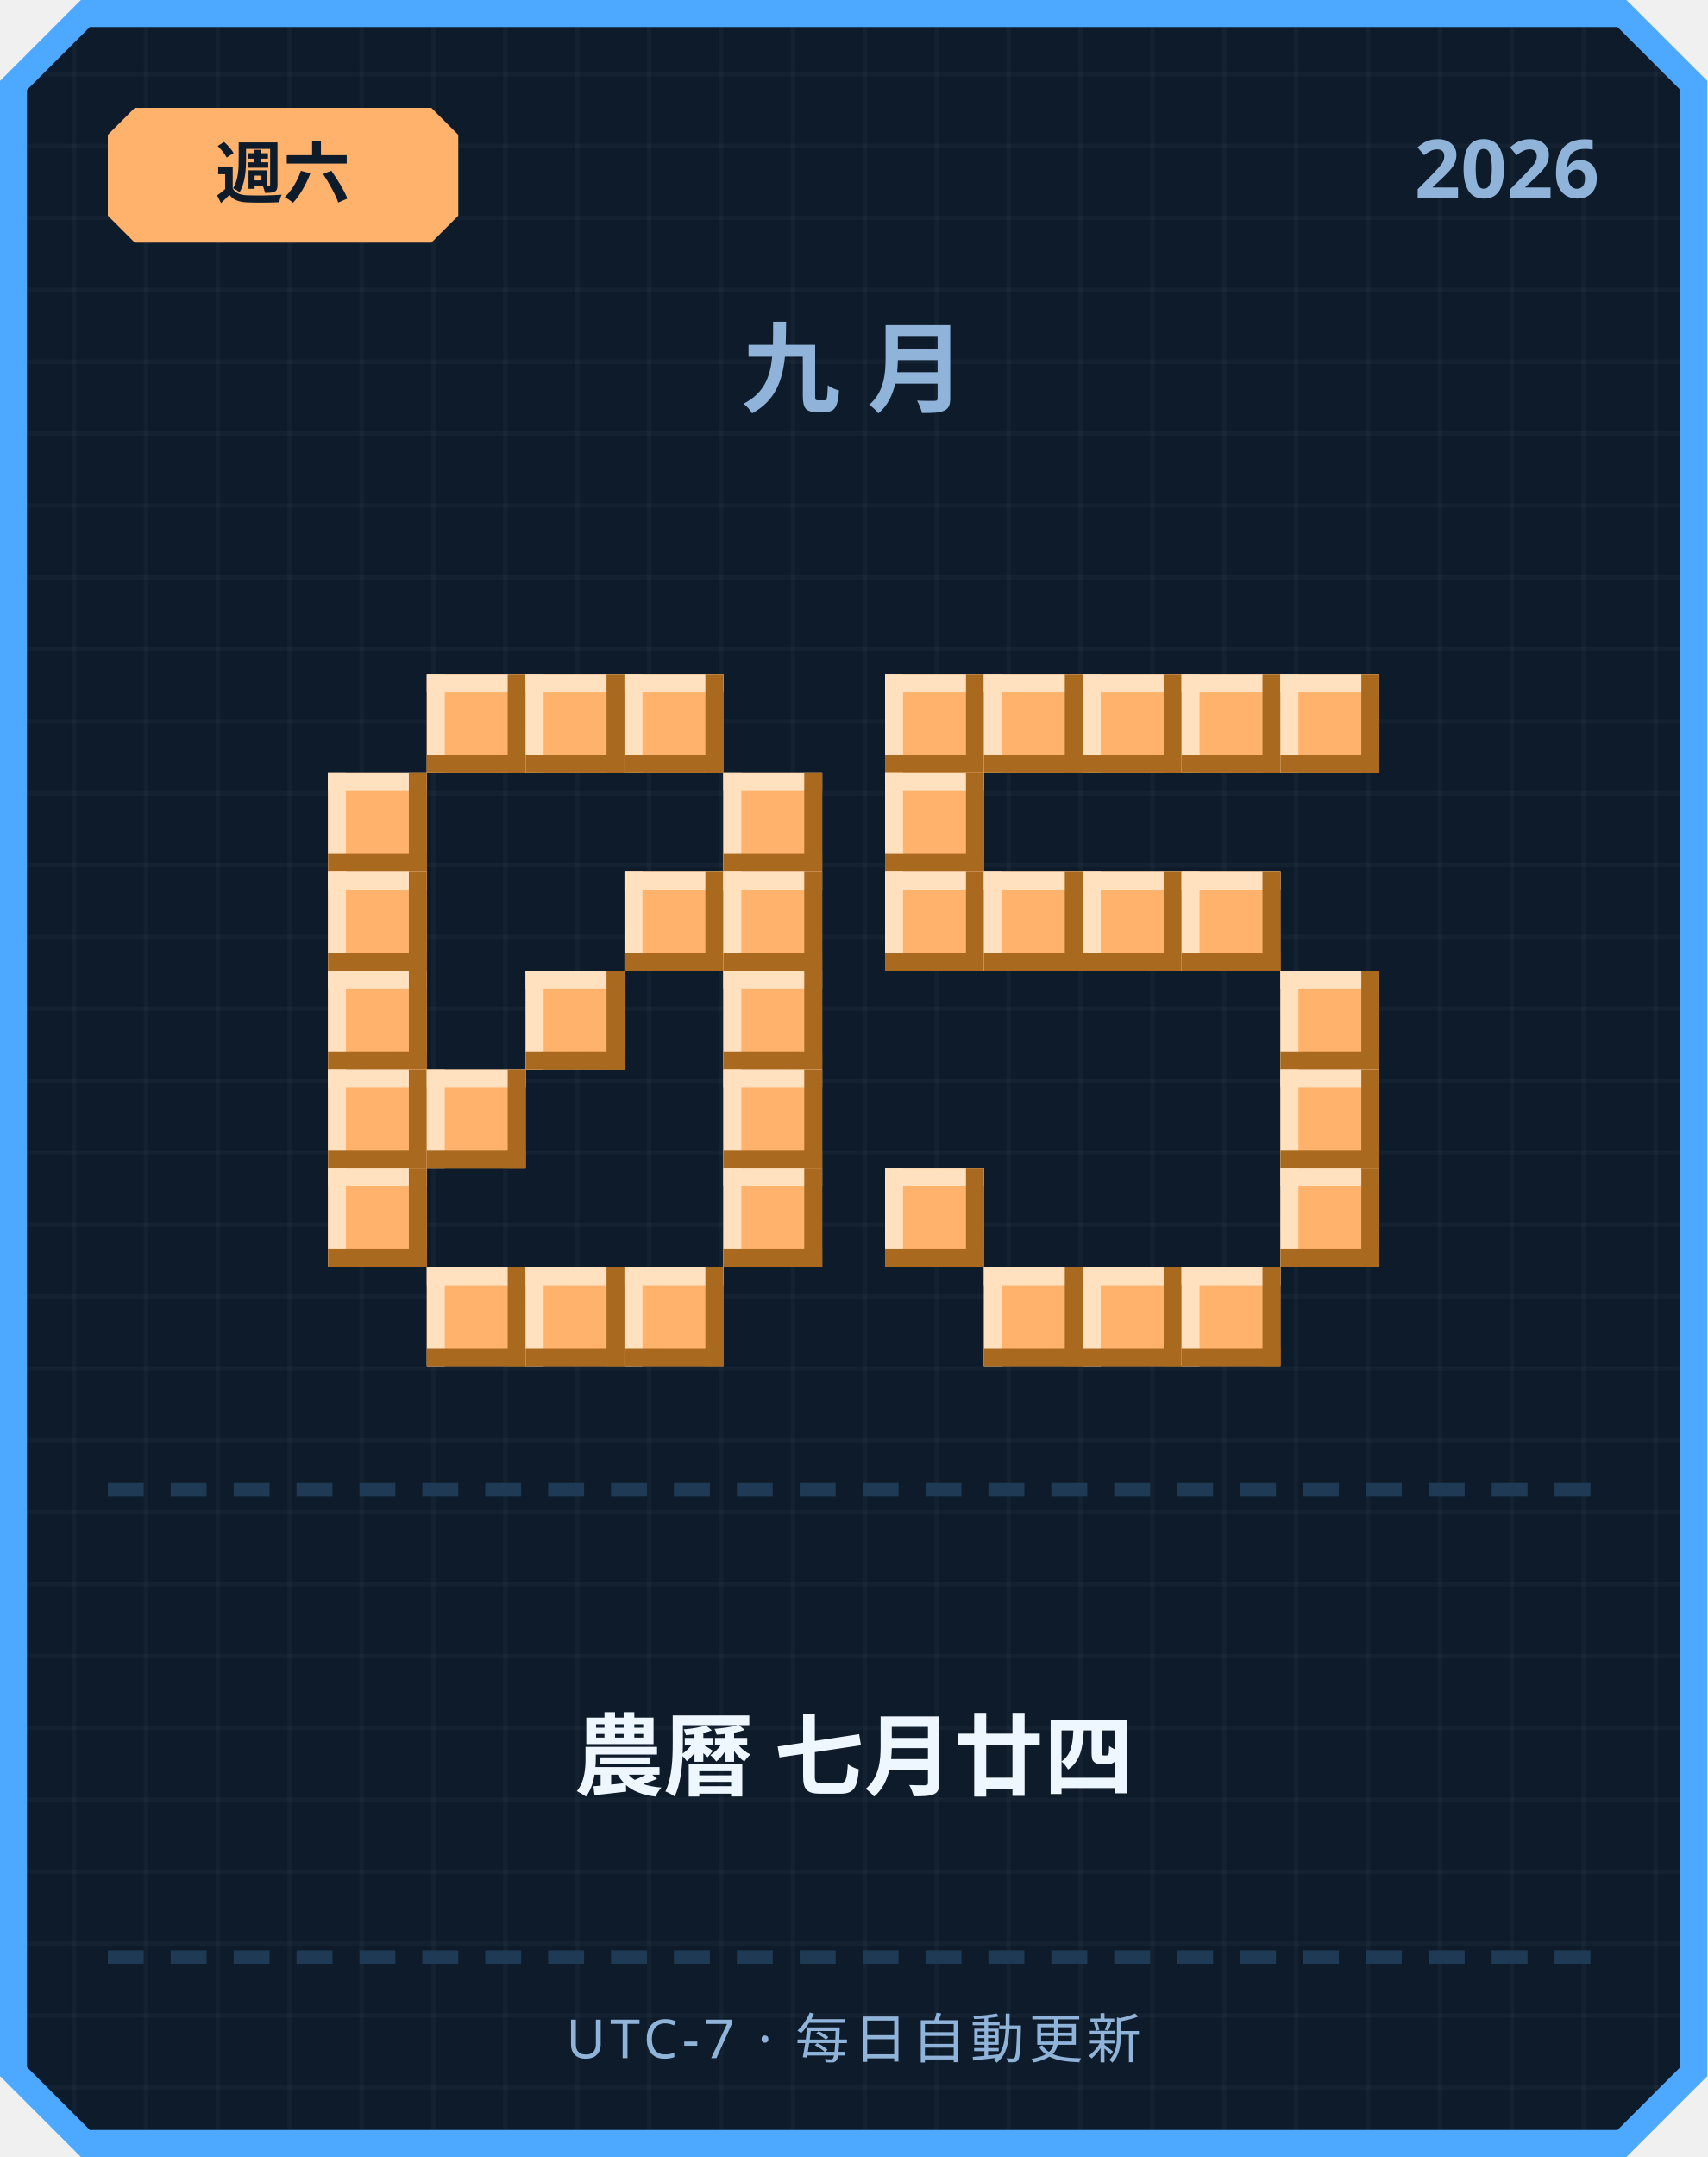
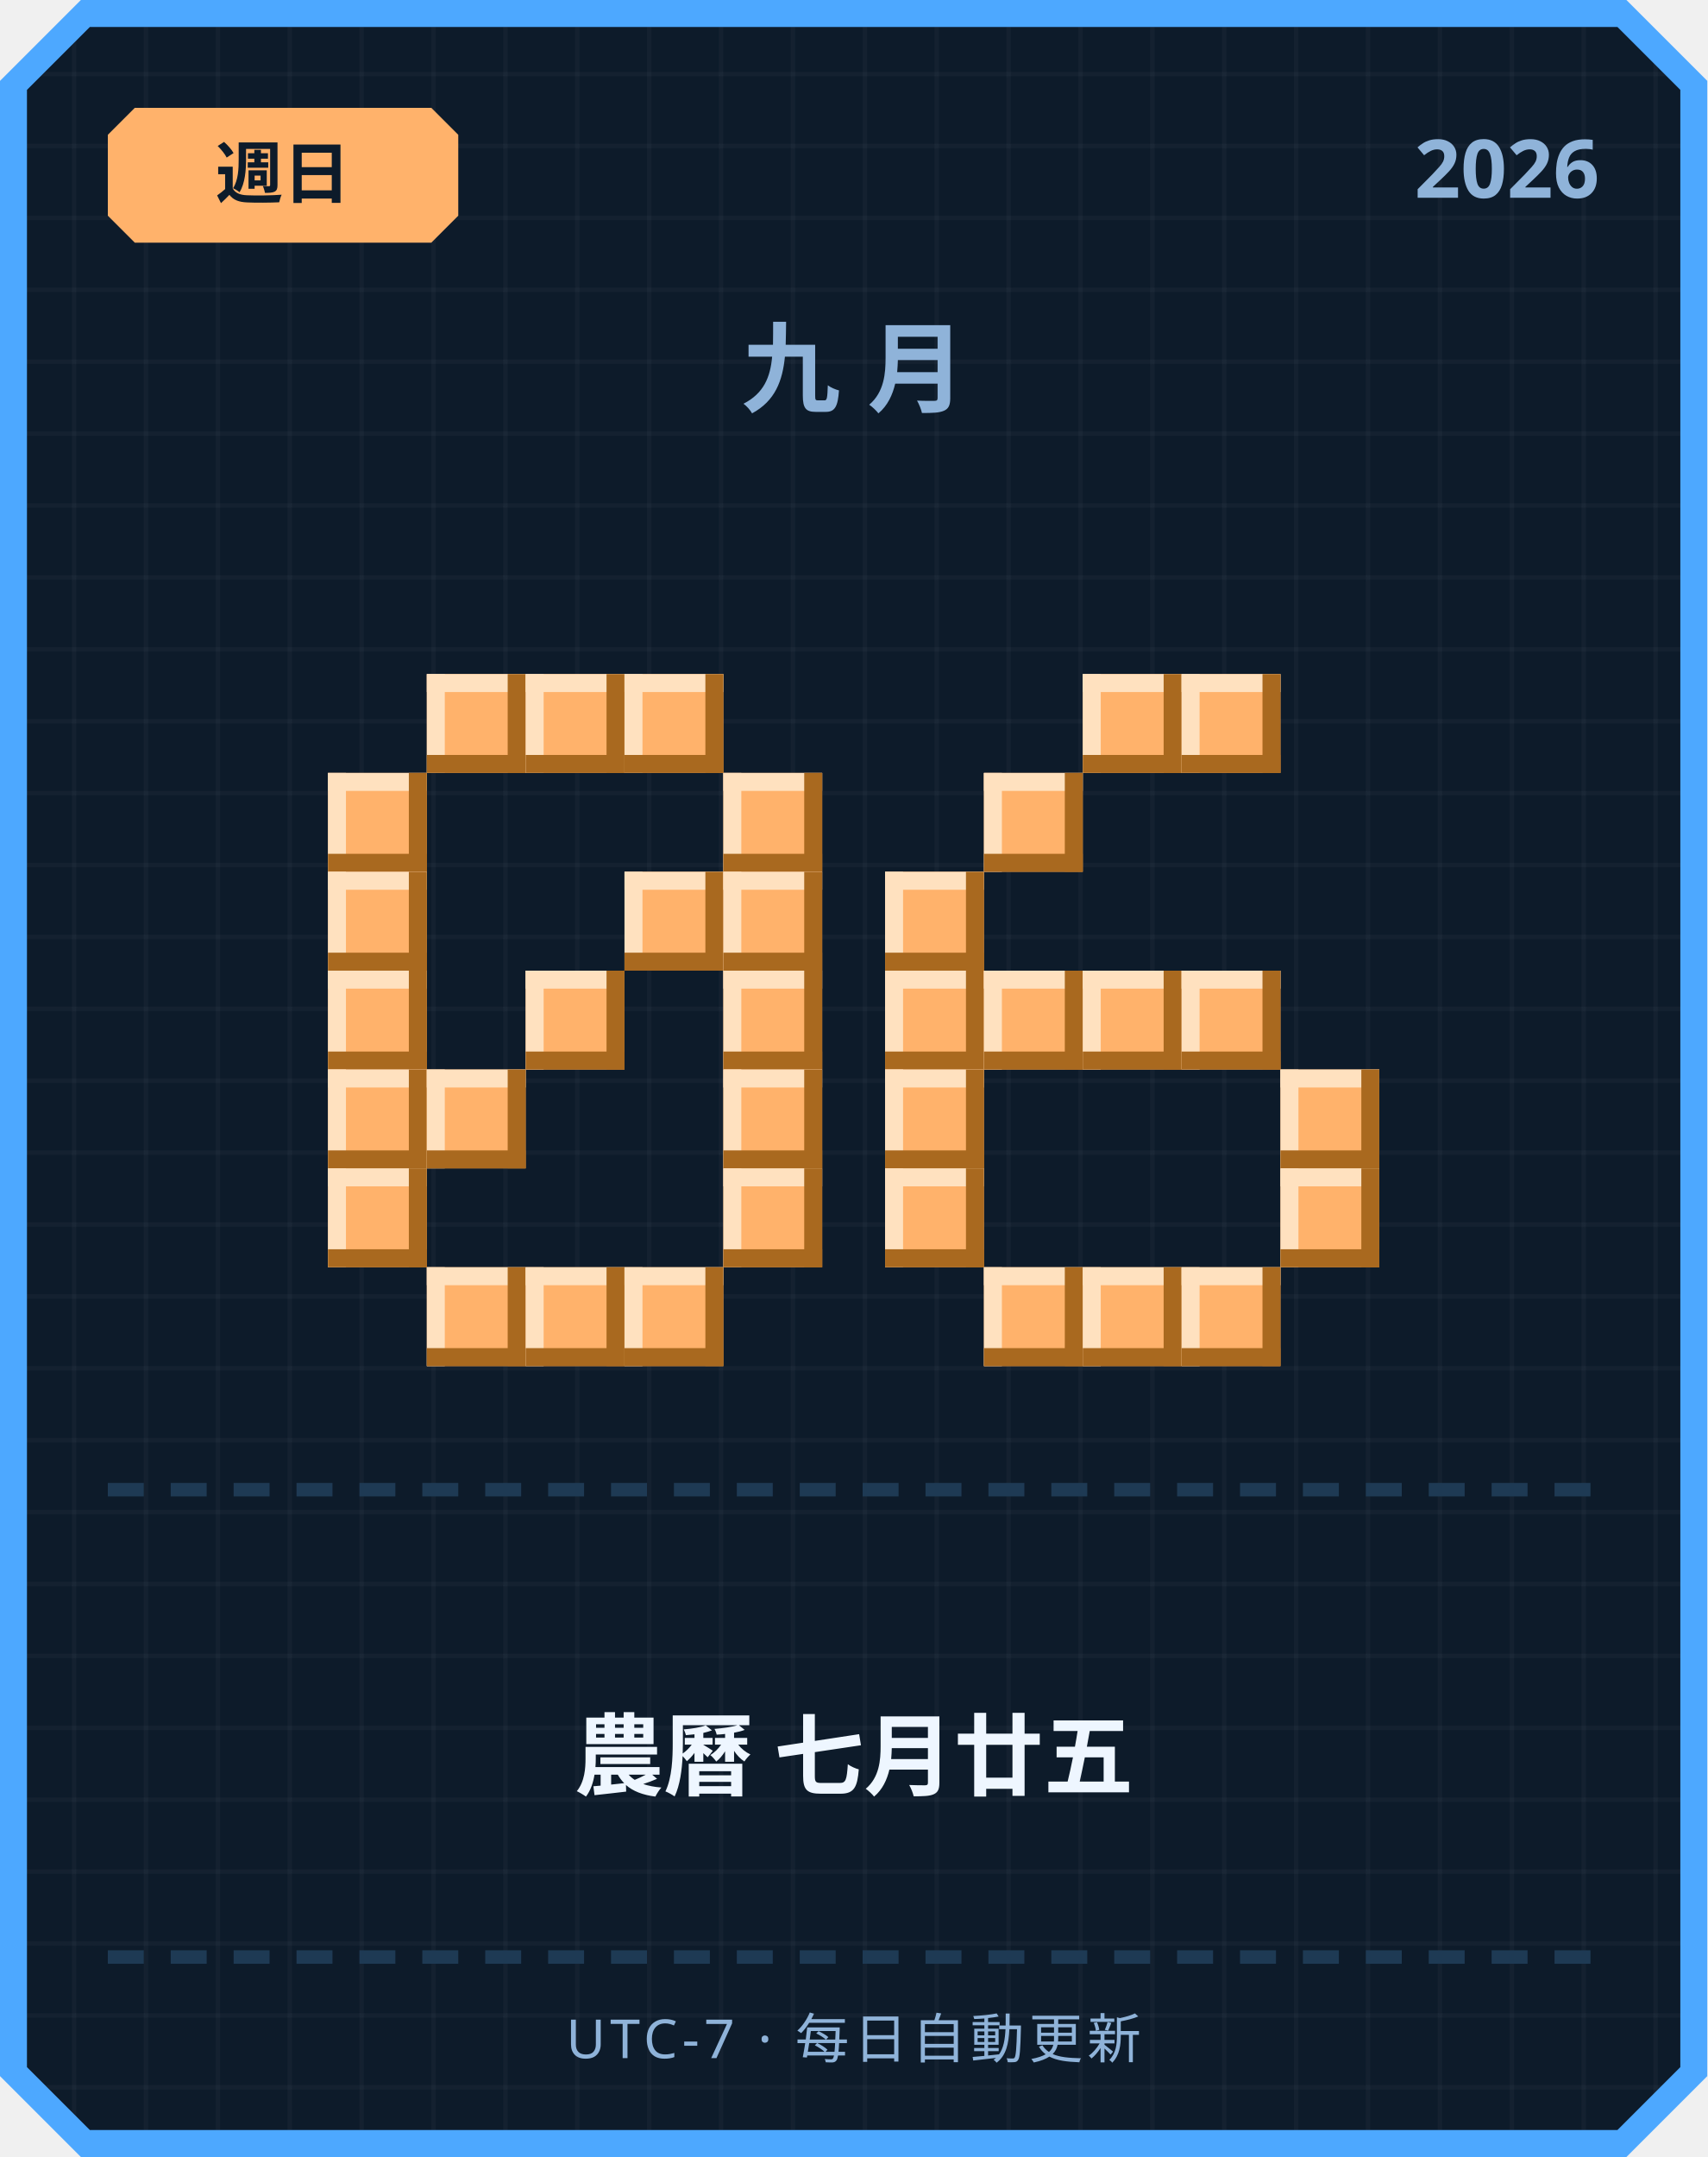
<svg xmlns="http://www.w3.org/2000/svg" width="380" height="480" viewBox="0 0 380 480">
  <defs>
    <pattern id="grid" width="16" height="16" patternUnits="userSpaceOnUse">
      <rect width="16" height="16" fill="#0d1b2a" />
      <rect width="1" height="16" fill="#ffffff" opacity="0.03" />
      <rect width="16" height="1" fill="#ffffff" opacity="0.03" />
    </pattern>
  </defs>
  <path d="M 18,0 L 362,0 L 380,18 L 380,462 L 362,480 L 18,480 L 0,462 L 0,18 Z" fill="#4da8ff" />
  <path d="M 20,6 L 360,6 L 374,20 L 374,460 L 360,474 L 20,474 L 6,460 L 6,20 Z" fill="url(#grid)" />
  <path d="M 30,24 L 96,24 L 102,30 L 102,48 L 96,54 L 30,54 L 24,48 L 24,30 Z" fill="#ffb26b" />
-   <text x="63" y="44" text-anchor="middle" font-family="'Segoe UI', sans-serif" font-size="15" font-weight="700" fill="#0d1b2a">週六</text>
+   <text x="63" y="44" text-anchor="middle" font-family="'Segoe UI', sans-serif" font-size="15" font-weight="700" fill="#0d1b2a">週日</text>
  <text x="356" y="44" text-anchor="end" font-family="'Segoe UI', sans-serif" font-size="18" font-weight="700" fill="#8fb3d9">2026</text>
  <text x="190" y="90" text-anchor="middle" font-family="'Segoe UI', sans-serif" font-size="22" font-weight="700" letter-spacing="6" fill="#8fb3d9">九月</text>
  <rect x="95" y="150" width="22" height="22" fill="#ffb26b" />
  <rect x="95" y="150" width="22" height="4" fill="#ffe1bf" />
  <rect x="95" y="150" width="4" height="22" fill="#ffe1bf" />
  <rect x="95" y="168" width="22" height="4" fill="#a9691f" />
  <rect x="113" y="150" width="4" height="22" fill="#a9691f" />
  <rect x="117" y="150" width="22" height="22" fill="#ffb26b" />
  <rect x="117" y="150" width="22" height="4" fill="#ffe1bf" />
  <rect x="117" y="150" width="4" height="22" fill="#ffe1bf" />
  <rect x="117" y="168" width="22" height="4" fill="#a9691f" />
  <rect x="135" y="150" width="4" height="22" fill="#a9691f" />
  <rect x="139" y="150" width="22" height="22" fill="#ffb26b" />
  <rect x="139" y="150" width="22" height="4" fill="#ffe1bf" />
  <rect x="139" y="150" width="4" height="22" fill="#ffe1bf" />
  <rect x="139" y="168" width="22" height="4" fill="#a9691f" />
  <rect x="157" y="150" width="4" height="22" fill="#a9691f" />
  <rect x="73" y="172" width="22" height="22" fill="#ffb26b" />
  <rect x="73" y="172" width="22" height="4" fill="#ffe1bf" />
  <rect x="73" y="172" width="4" height="22" fill="#ffe1bf" />
  <rect x="73" y="190" width="22" height="4" fill="#a9691f" />
  <rect x="91" y="172" width="4" height="22" fill="#a9691f" />
  <rect x="161" y="172" width="22" height="22" fill="#ffb26b" />
  <rect x="161" y="172" width="22" height="4" fill="#ffe1bf" />
  <rect x="161" y="172" width="4" height="22" fill="#ffe1bf" />
  <rect x="161" y="190" width="22" height="4" fill="#a9691f" />
  <rect x="179" y="172" width="4" height="22" fill="#a9691f" />
  <rect x="73" y="194" width="22" height="22" fill="#ffb26b" />
  <rect x="73" y="194" width="22" height="4" fill="#ffe1bf" />
  <rect x="73" y="194" width="4" height="22" fill="#ffe1bf" />
  <rect x="73" y="212" width="22" height="4" fill="#a9691f" />
  <rect x="91" y="194" width="4" height="22" fill="#a9691f" />
  <rect x="139" y="194" width="22" height="22" fill="#ffb26b" />
  <rect x="139" y="194" width="22" height="4" fill="#ffe1bf" />
  <rect x="139" y="194" width="4" height="22" fill="#ffe1bf" />
  <rect x="139" y="212" width="22" height="4" fill="#a9691f" />
  <rect x="157" y="194" width="4" height="22" fill="#a9691f" />
  <rect x="161" y="194" width="22" height="22" fill="#ffb26b" />
  <rect x="161" y="194" width="22" height="4" fill="#ffe1bf" />
  <rect x="161" y="194" width="4" height="22" fill="#ffe1bf" />
  <rect x="161" y="212" width="22" height="4" fill="#a9691f" />
  <rect x="179" y="194" width="4" height="22" fill="#a9691f" />
  <rect x="73" y="216" width="22" height="22" fill="#ffb26b" />
  <rect x="73" y="216" width="22" height="4" fill="#ffe1bf" />
  <rect x="73" y="216" width="4" height="22" fill="#ffe1bf" />
  <rect x="73" y="234" width="22" height="4" fill="#a9691f" />
  <rect x="91" y="216" width="4" height="22" fill="#a9691f" />
  <rect x="117" y="216" width="22" height="22" fill="#ffb26b" />
  <rect x="117" y="216" width="22" height="4" fill="#ffe1bf" />
  <rect x="117" y="216" width="4" height="22" fill="#ffe1bf" />
  <rect x="117" y="234" width="22" height="4" fill="#a9691f" />
  <rect x="135" y="216" width="4" height="22" fill="#a9691f" />
  <rect x="161" y="216" width="22" height="22" fill="#ffb26b" />
  <rect x="161" y="216" width="22" height="4" fill="#ffe1bf" />
  <rect x="161" y="216" width="4" height="22" fill="#ffe1bf" />
  <rect x="161" y="234" width="22" height="4" fill="#a9691f" />
  <rect x="179" y="216" width="4" height="22" fill="#a9691f" />
  <rect x="73" y="238" width="22" height="22" fill="#ffb26b" />
  <rect x="73" y="238" width="22" height="4" fill="#ffe1bf" />
  <rect x="73" y="238" width="4" height="22" fill="#ffe1bf" />
  <rect x="73" y="256" width="22" height="4" fill="#a9691f" />
  <rect x="91" y="238" width="4" height="22" fill="#a9691f" />
  <rect x="95" y="238" width="22" height="22" fill="#ffb26b" />
  <rect x="95" y="238" width="22" height="4" fill="#ffe1bf" />
  <rect x="95" y="238" width="4" height="22" fill="#ffe1bf" />
  <rect x="95" y="256" width="22" height="4" fill="#a9691f" />
  <rect x="113" y="238" width="4" height="22" fill="#a9691f" />
  <rect x="161" y="238" width="22" height="22" fill="#ffb26b" />
  <rect x="161" y="238" width="22" height="4" fill="#ffe1bf" />
  <rect x="161" y="238" width="4" height="22" fill="#ffe1bf" />
  <rect x="161" y="256" width="22" height="4" fill="#a9691f" />
  <rect x="179" y="238" width="4" height="22" fill="#a9691f" />
  <rect x="73" y="260" width="22" height="22" fill="#ffb26b" />
  <rect x="73" y="260" width="22" height="4" fill="#ffe1bf" />
  <rect x="73" y="260" width="4" height="22" fill="#ffe1bf" />
  <rect x="73" y="278" width="22" height="4" fill="#a9691f" />
  <rect x="91" y="260" width="4" height="22" fill="#a9691f" />
  <rect x="161" y="260" width="22" height="22" fill="#ffb26b" />
  <rect x="161" y="260" width="22" height="4" fill="#ffe1bf" />
  <rect x="161" y="260" width="4" height="22" fill="#ffe1bf" />
  <rect x="161" y="278" width="22" height="4" fill="#a9691f" />
  <rect x="179" y="260" width="4" height="22" fill="#a9691f" />
  <rect x="95" y="282" width="22" height="22" fill="#ffb26b" />
  <rect x="95" y="282" width="22" height="4" fill="#ffe1bf" />
  <rect x="95" y="282" width="4" height="22" fill="#ffe1bf" />
  <rect x="95" y="300" width="22" height="4" fill="#a9691f" />
  <rect x="113" y="282" width="4" height="22" fill="#a9691f" />
  <rect x="117" y="282" width="22" height="22" fill="#ffb26b" />
  <rect x="117" y="282" width="22" height="4" fill="#ffe1bf" />
  <rect x="117" y="282" width="4" height="22" fill="#ffe1bf" />
  <rect x="117" y="300" width="22" height="4" fill="#a9691f" />
  <rect x="135" y="282" width="4" height="22" fill="#a9691f" />
  <rect x="139" y="282" width="22" height="22" fill="#ffb26b" />
  <rect x="139" y="282" width="22" height="4" fill="#ffe1bf" />
  <rect x="139" y="282" width="4" height="22" fill="#ffe1bf" />
  <rect x="139" y="300" width="22" height="4" fill="#a9691f" />
  <rect x="157" y="282" width="4" height="22" fill="#a9691f" />
-   <rect x="197" y="150" width="22" height="22" fill="#ffb26b" />
-   <rect x="197" y="150" width="22" height="4" fill="#ffe1bf" />
-   <rect x="197" y="150" width="4" height="22" fill="#ffe1bf" />
-   <rect x="197" y="168" width="22" height="4" fill="#a9691f" />
-   <rect x="215" y="150" width="4" height="22" fill="#a9691f" />
-   <rect x="219" y="150" width="22" height="22" fill="#ffb26b" />
-   <rect x="219" y="150" width="22" height="4" fill="#ffe1bf" />
-   <rect x="219" y="150" width="4" height="22" fill="#ffe1bf" />
-   <rect x="219" y="168" width="22" height="4" fill="#a9691f" />
-   <rect x="237" y="150" width="4" height="22" fill="#a9691f" />
  <rect x="241" y="150" width="22" height="22" fill="#ffb26b" />
  <rect x="241" y="150" width="22" height="4" fill="#ffe1bf" />
  <rect x="241" y="150" width="4" height="22" fill="#ffe1bf" />
  <rect x="241" y="168" width="22" height="4" fill="#a9691f" />
  <rect x="259" y="150" width="4" height="22" fill="#a9691f" />
  <rect x="263" y="150" width="22" height="22" fill="#ffb26b" />
  <rect x="263" y="150" width="22" height="4" fill="#ffe1bf" />
  <rect x="263" y="150" width="4" height="22" fill="#ffe1bf" />
  <rect x="263" y="168" width="22" height="4" fill="#a9691f" />
  <rect x="281" y="150" width="4" height="22" fill="#a9691f" />
-   <rect x="285" y="150" width="22" height="22" fill="#ffb26b" />
-   <rect x="285" y="150" width="22" height="4" fill="#ffe1bf" />
-   <rect x="285" y="150" width="4" height="22" fill="#ffe1bf" />
-   <rect x="285" y="168" width="22" height="4" fill="#a9691f" />
-   <rect x="303" y="150" width="4" height="22" fill="#a9691f" />
-   <rect x="197" y="172" width="22" height="22" fill="#ffb26b" />
-   <rect x="197" y="172" width="22" height="4" fill="#ffe1bf" />
-   <rect x="197" y="172" width="4" height="22" fill="#ffe1bf" />
-   <rect x="197" y="190" width="22" height="4" fill="#a9691f" />
-   <rect x="215" y="172" width="4" height="22" fill="#a9691f" />
+   <rect x="219" y="172" width="22" height="22" fill="#ffb26b" />
+   <rect x="219" y="172" width="22" height="4" fill="#ffe1bf" />
+   <rect x="219" y="172" width="4" height="22" fill="#ffe1bf" />
+   <rect x="219" y="190" width="22" height="4" fill="#a9691f" />
+   <rect x="237" y="172" width="4" height="22" fill="#a9691f" />
  <rect x="197" y="194" width="22" height="22" fill="#ffb26b" />
  <rect x="197" y="194" width="22" height="4" fill="#ffe1bf" />
  <rect x="197" y="194" width="4" height="22" fill="#ffe1bf" />
  <rect x="197" y="212" width="22" height="4" fill="#a9691f" />
  <rect x="215" y="194" width="4" height="22" fill="#a9691f" />
-   <rect x="219" y="194" width="22" height="22" fill="#ffb26b" />
-   <rect x="219" y="194" width="22" height="4" fill="#ffe1bf" />
-   <rect x="219" y="194" width="4" height="22" fill="#ffe1bf" />
-   <rect x="219" y="212" width="22" height="4" fill="#a9691f" />
-   <rect x="237" y="194" width="4" height="22" fill="#a9691f" />
-   <rect x="241" y="194" width="22" height="22" fill="#ffb26b" />
-   <rect x="241" y="194" width="22" height="4" fill="#ffe1bf" />
-   <rect x="241" y="194" width="4" height="22" fill="#ffe1bf" />
-   <rect x="241" y="212" width="22" height="4" fill="#a9691f" />
-   <rect x="259" y="194" width="4" height="22" fill="#a9691f" />
-   <rect x="263" y="194" width="22" height="22" fill="#ffb26b" />
-   <rect x="263" y="194" width="22" height="4" fill="#ffe1bf" />
-   <rect x="263" y="194" width="4" height="22" fill="#ffe1bf" />
-   <rect x="263" y="212" width="22" height="4" fill="#a9691f" />
-   <rect x="281" y="194" width="4" height="22" fill="#a9691f" />
-   <rect x="285" y="216" width="22" height="22" fill="#ffb26b" />
-   <rect x="285" y="216" width="22" height="4" fill="#ffe1bf" />
-   <rect x="285" y="216" width="4" height="22" fill="#ffe1bf" />
-   <rect x="285" y="234" width="22" height="4" fill="#a9691f" />
-   <rect x="303" y="216" width="4" height="22" fill="#a9691f" />
+   <rect x="197" y="216" width="22" height="22" fill="#ffb26b" />
+   <rect x="197" y="216" width="22" height="4" fill="#ffe1bf" />
+   <rect x="197" y="216" width="4" height="22" fill="#ffe1bf" />
+   <rect x="197" y="234" width="22" height="4" fill="#a9691f" />
+   <rect x="215" y="216" width="4" height="22" fill="#a9691f" />
+   <rect x="219" y="216" width="22" height="22" fill="#ffb26b" />
+   <rect x="219" y="216" width="22" height="4" fill="#ffe1bf" />
+   <rect x="219" y="216" width="4" height="22" fill="#ffe1bf" />
+   <rect x="219" y="234" width="22" height="4" fill="#a9691f" />
+   <rect x="237" y="216" width="4" height="22" fill="#a9691f" />
+   <rect x="241" y="216" width="22" height="22" fill="#ffb26b" />
+   <rect x="241" y="216" width="22" height="4" fill="#ffe1bf" />
+   <rect x="241" y="216" width="4" height="22" fill="#ffe1bf" />
+   <rect x="241" y="234" width="22" height="4" fill="#a9691f" />
+   <rect x="259" y="216" width="4" height="22" fill="#a9691f" />
+   <rect x="263" y="216" width="22" height="22" fill="#ffb26b" />
+   <rect x="263" y="216" width="22" height="4" fill="#ffe1bf" />
+   <rect x="263" y="216" width="4" height="22" fill="#ffe1bf" />
+   <rect x="263" y="234" width="22" height="4" fill="#a9691f" />
+   <rect x="281" y="216" width="4" height="22" fill="#a9691f" />
+   <rect x="197" y="238" width="22" height="22" fill="#ffb26b" />
+   <rect x="197" y="238" width="22" height="4" fill="#ffe1bf" />
+   <rect x="197" y="238" width="4" height="22" fill="#ffe1bf" />
+   <rect x="197" y="256" width="22" height="4" fill="#a9691f" />
+   <rect x="215" y="238" width="4" height="22" fill="#a9691f" />
  <rect x="285" y="238" width="22" height="22" fill="#ffb26b" />
  <rect x="285" y="238" width="22" height="4" fill="#ffe1bf" />
  <rect x="285" y="238" width="4" height="22" fill="#ffe1bf" />
  <rect x="285" y="256" width="22" height="4" fill="#a9691f" />
  <rect x="303" y="238" width="4" height="22" fill="#a9691f" />
  <rect x="197" y="260" width="22" height="22" fill="#ffb26b" />
  <rect x="197" y="260" width="22" height="4" fill="#ffe1bf" />
  <rect x="197" y="260" width="4" height="22" fill="#ffe1bf" />
  <rect x="197" y="278" width="22" height="4" fill="#a9691f" />
  <rect x="215" y="260" width="4" height="22" fill="#a9691f" />
  <rect x="285" y="260" width="22" height="22" fill="#ffb26b" />
  <rect x="285" y="260" width="22" height="4" fill="#ffe1bf" />
  <rect x="285" y="260" width="4" height="22" fill="#ffe1bf" />
  <rect x="285" y="278" width="22" height="4" fill="#a9691f" />
  <rect x="303" y="260" width="4" height="22" fill="#a9691f" />
  <rect x="219" y="282" width="22" height="22" fill="#ffb26b" />
  <rect x="219" y="282" width="22" height="4" fill="#ffe1bf" />
  <rect x="219" y="282" width="4" height="22" fill="#ffe1bf" />
  <rect x="219" y="300" width="22" height="4" fill="#a9691f" />
  <rect x="237" y="282" width="4" height="22" fill="#a9691f" />
  <rect x="241" y="282" width="22" height="22" fill="#ffb26b" />
  <rect x="241" y="282" width="22" height="4" fill="#ffe1bf" />
  <rect x="241" y="282" width="4" height="22" fill="#ffe1bf" />
  <rect x="241" y="300" width="22" height="4" fill="#a9691f" />
  <rect x="259" y="282" width="4" height="22" fill="#a9691f" />
  <rect x="263" y="282" width="22" height="22" fill="#ffb26b" />
  <rect x="263" y="282" width="22" height="4" fill="#ffe1bf" />
  <rect x="263" y="282" width="4" height="22" fill="#ffe1bf" />
  <rect x="263" y="300" width="22" height="4" fill="#a9691f" />
  <rect x="281" y="282" width="4" height="22" fill="#a9691f" />
  <rect x="24" y="330" width="8" height="3" fill="#1e3a54" />
  <rect x="38" y="330" width="8" height="3" fill="#1e3a54" />
  <rect x="52" y="330" width="8" height="3" fill="#1e3a54" />
  <rect x="66" y="330" width="8" height="3" fill="#1e3a54" />
  <rect x="80" y="330" width="8" height="3" fill="#1e3a54" />
  <rect x="94" y="330" width="8" height="3" fill="#1e3a54" />
  <rect x="108" y="330" width="8" height="3" fill="#1e3a54" />
  <rect x="122" y="330" width="8" height="3" fill="#1e3a54" />
  <rect x="136" y="330" width="8" height="3" fill="#1e3a54" />
  <rect x="150" y="330" width="8" height="3" fill="#1e3a54" />
  <rect x="164" y="330" width="8" height="3" fill="#1e3a54" />
  <rect x="178" y="330" width="8" height="3" fill="#1e3a54" />
  <rect x="192" y="330" width="8" height="3" fill="#1e3a54" />
  <rect x="206" y="330" width="8" height="3" fill="#1e3a54" />
  <rect x="220" y="330" width="8" height="3" fill="#1e3a54" />
  <rect x="234" y="330" width="8" height="3" fill="#1e3a54" />
  <rect x="248" y="330" width="8" height="3" fill="#1e3a54" />
  <rect x="262" y="330" width="8" height="3" fill="#1e3a54" />
  <rect x="276" y="330" width="8" height="3" fill="#1e3a54" />
  <rect x="290" y="330" width="8" height="3" fill="#1e3a54" />
  <rect x="304" y="330" width="8" height="3" fill="#1e3a54" />
  <rect x="318" y="330" width="8" height="3" fill="#1e3a54" />
  <rect x="332" y="330" width="8" height="3" fill="#1e3a54" />
  <rect x="346" y="330" width="8" height="3" fill="#1e3a54" />
-   <text x="190" y="398" text-anchor="middle" font-family="'Segoe UI', 'Microsoft JhengHei', sans-serif" font-size="20" font-weight="700" fill="#eef6ff">農曆 七月廿四</text>
+   <text x="190" y="398" text-anchor="middle" font-family="'Segoe UI', 'Microsoft JhengHei', sans-serif" font-size="20" font-weight="700" fill="#eef6ff">農曆 七月廿五</text>
  <rect x="24" y="434" width="8" height="3" fill="#1e3a54" />
  <rect x="38" y="434" width="8" height="3" fill="#1e3a54" />
  <rect x="52" y="434" width="8" height="3" fill="#1e3a54" />
  <rect x="66" y="434" width="8" height="3" fill="#1e3a54" />
  <rect x="80" y="434" width="8" height="3" fill="#1e3a54" />
  <rect x="94" y="434" width="8" height="3" fill="#1e3a54" />
  <rect x="108" y="434" width="8" height="3" fill="#1e3a54" />
  <rect x="122" y="434" width="8" height="3" fill="#1e3a54" />
  <rect x="136" y="434" width="8" height="3" fill="#1e3a54" />
  <rect x="150" y="434" width="8" height="3" fill="#1e3a54" />
  <rect x="164" y="434" width="8" height="3" fill="#1e3a54" />
  <rect x="178" y="434" width="8" height="3" fill="#1e3a54" />
  <rect x="192" y="434" width="8" height="3" fill="#1e3a54" />
  <rect x="206" y="434" width="8" height="3" fill="#1e3a54" />
  <rect x="220" y="434" width="8" height="3" fill="#1e3a54" />
  <rect x="234" y="434" width="8" height="3" fill="#1e3a54" />
  <rect x="248" y="434" width="8" height="3" fill="#1e3a54" />
  <rect x="262" y="434" width="8" height="3" fill="#1e3a54" />
  <rect x="276" y="434" width="8" height="3" fill="#1e3a54" />
  <rect x="290" y="434" width="8" height="3" fill="#1e3a54" />
  <rect x="304" y="434" width="8" height="3" fill="#1e3a54" />
  <rect x="318" y="434" width="8" height="3" fill="#1e3a54" />
  <rect x="332" y="434" width="8" height="3" fill="#1e3a54" />
  <rect x="346" y="434" width="8" height="3" fill="#1e3a54" />
  <text x="190" y="458" text-anchor="middle" font-family="'Segoe UI', sans-serif" font-size="12" letter-spacing="1" fill="#8fb3d9">UTC-7 · 每日自動更新</text>
</svg>
